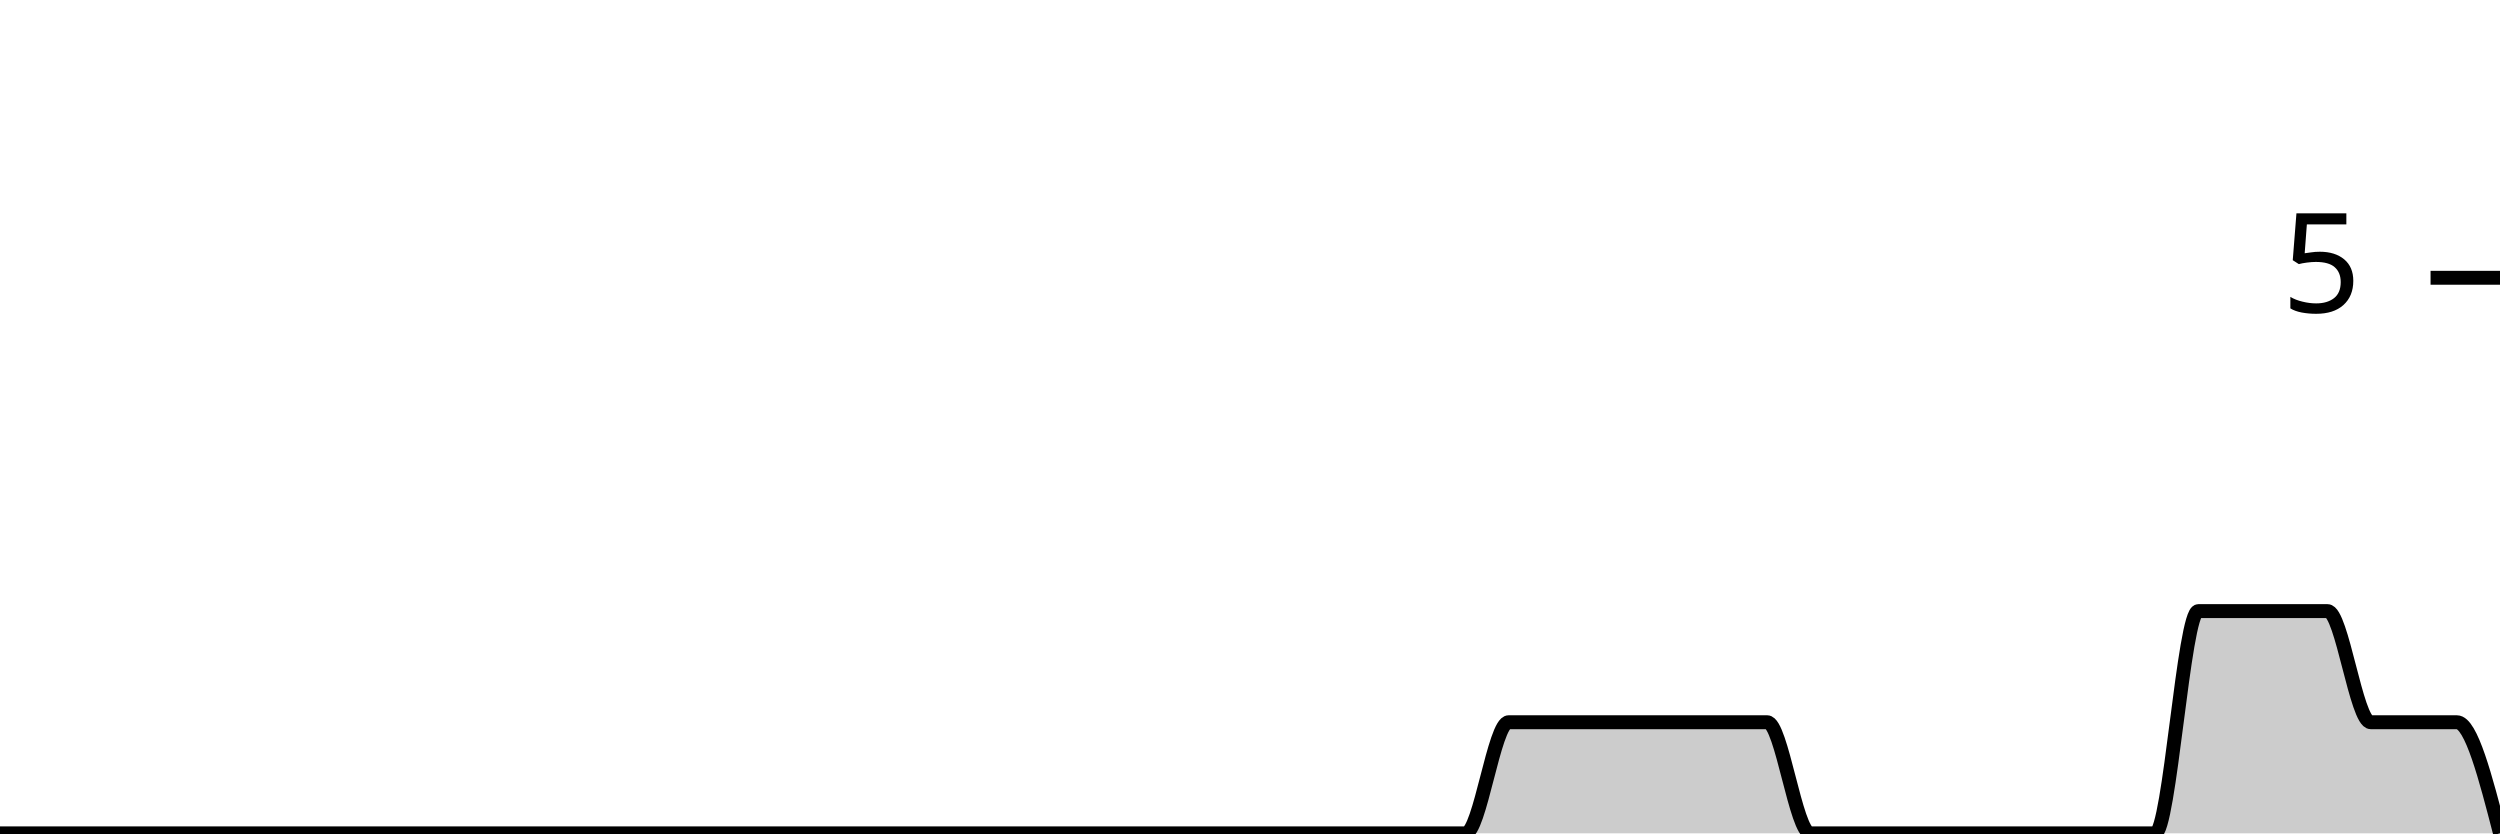
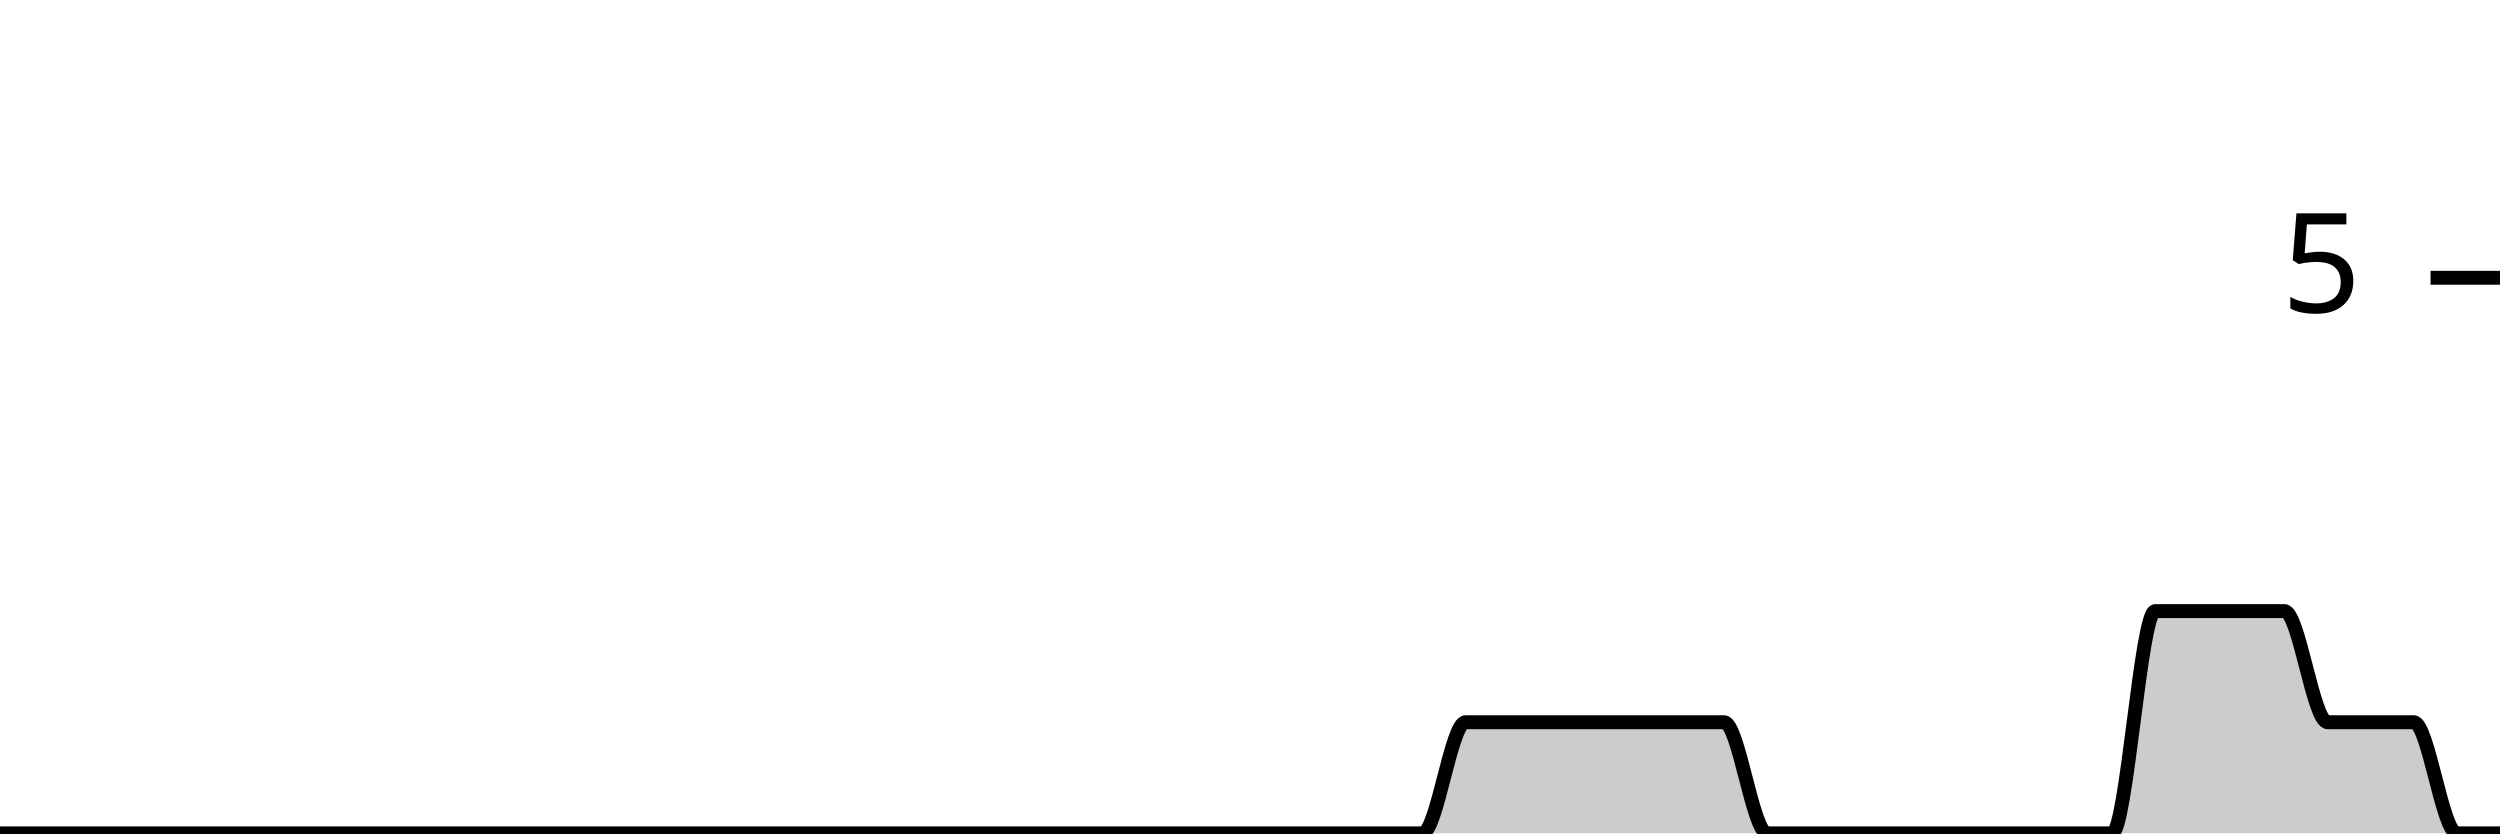
<svg xmlns="http://www.w3.org/2000/svg" viewBox="0 0 180 60">
  <g transform="translate(0,20)">
-     <path class="area" fill="rgba(0, 0, 0, 0.2)" d="M0,40C1.034,40,2.069,40,3.103,40C4.138,40,5.172,40,6.207,40C7.241,40,8.276,40,9.31,40C10.345,40,11.379,40,12.414,40C13.448,40,14.483,40,15.517,40C16.552,40,17.586,40,18.621,40C19.655,40,20.69,40,21.724,40C22.759,40,23.793,40,24.828,40C25.862,40,26.897,40,27.931,40C28.966,40,30,40,31.034,40C32.069,40,33.103,40,34.138,40C35.172,40,36.207,40,37.241,40C38.276,40,39.31,40,40.345,40C41.379,40,42.414,40,43.448,40C44.483,40,45.517,40,46.552,40C47.586,40,48.621,40,49.655,40C50.69,40,51.724,40,52.759,40C53.793,40,54.828,40,55.862,40C56.897,40,57.931,40,58.966,40C60,40,61.034,40,62.069,40C63.103,40,64.138,40,65.172,40C66.207,40,67.241,40,68.276,40C69.31,40,70.345,40,71.379,40C72.414,40,73.448,40,74.483,40C75.517,40,76.552,40,77.586,40C78.621,40,79.655,40,80.69,40C81.724,40,82.759,40,83.793,40C84.828,40,85.862,40,86.897,40C87.931,40,88.966,40,90,40C91.034,40,92.069,40,93.103,40C94.138,40,95.172,40,96.207,40C97.241,40,98.276,40,99.31,40C100.345,40,101.379,40,102.414,40C103.448,40,104.483,40,105.517,40C106.552,40,107.586,32,108.621,32C109.655,32,110.69,32,111.724,32C112.759,32,113.793,32,114.828,32C115.862,32,116.897,32,117.931,32C118.966,32,120,32,121.034,32C122.069,32,123.103,32,124.138,32C125.172,32,126.207,32,127.241,32C128.276,32,129.31,40,130.345,40C131.379,40,132.414,40,133.448,40C134.483,40,135.517,40,136.552,40C137.586,40,138.621,40,139.655,40C140.69,40,141.724,40,142.759,40C143.793,40,144.828,40,145.862,40C146.897,40,147.931,40,148.966,40C150,40,151.034,40,152.069,40C153.103,40,154.138,40,155.172,40C156.207,40,157.241,24,158.276,24C159.31,24,160.345,24,161.379,24C162.414,24,163.448,24,164.483,24C165.517,24,166.552,24,167.586,24C168.621,24,169.655,32,170.69,32C171.724,32,172.759,32,173.793,32C174.828,32,175.862,32,176.897,32C177.931,32,178.966,36,180,40L180,40C178.966,40,177.931,40,176.897,40C175.862,40,174.828,40,173.793,40C172.759,40,171.724,40,170.69,40C169.655,40,168.621,40,167.586,40C166.552,40,165.517,40,164.483,40C163.448,40,162.414,40,161.379,40C160.345,40,159.31,40,158.276,40C157.241,40,156.207,40,155.172,40C154.138,40,153.103,40,152.069,40C151.034,40,150,40,148.966,40C147.931,40,146.897,40,145.862,40C144.828,40,143.793,40,142.759,40C141.724,40,140.69,40,139.655,40C138.621,40,137.586,40,136.552,40C135.517,40,134.483,40,133.448,40C132.414,40,131.379,40,130.345,40C129.31,40,128.276,40,127.241,40C126.207,40,125.172,40,124.138,40C123.103,40,122.069,40,121.034,40C120,40,118.966,40,117.931,40C116.897,40,115.862,40,114.828,40C113.793,40,112.759,40,111.724,40C110.69,40,109.655,40,108.621,40C107.586,40,106.552,40,105.517,40C104.483,40,103.448,40,102.414,40C101.379,40,100.345,40,99.31,40C98.276,40,97.241,40,96.207,40C95.172,40,94.138,40,93.103,40C92.069,40,91.034,40,90,40C88.966,40,87.931,40,86.897,40C85.862,40,84.828,40,83.793,40C82.759,40,81.724,40,80.69,40C79.655,40,78.621,40,77.586,40C76.552,40,75.517,40,74.483,40C73.448,40,72.414,40,71.379,40C70.345,40,69.31,40,68.276,40C67.241,40,66.207,40,65.172,40C64.138,40,63.103,40,62.069,40C61.034,40,60,40,58.966,40C57.931,40,56.897,40,55.862,40C54.828,40,53.793,40,52.759,40C51.724,40,50.69,40,49.655,40C48.621,40,47.586,40,46.552,40C45.517,40,44.483,40,43.448,40C42.414,40,41.379,40,40.345,40C39.31,40,38.276,40,37.241,40C36.207,40,35.172,40,34.138,40C33.103,40,32.069,40,31.034,40C30,40,28.966,40,27.931,40C26.897,40,25.862,40,24.828,40C23.793,40,22.759,40,21.724,40C20.69,40,19.655,40,18.621,40C17.586,40,16.552,40,15.517,40C14.483,40,13.448,40,12.414,40C11.379,40,10.345,40,9.31,40C8.276,40,7.241,40,6.207,40C5.172,40,4.138,40,3.103,40C2.069,40,1.034,40,0,40Z" />
-     <path class="line" stroke="black" fill="none" d="M0,40C1.034,40,2.069,40,3.103,40C4.138,40,5.172,40,6.207,40C7.241,40,8.276,40,9.31,40C10.345,40,11.379,40,12.414,40C13.448,40,14.483,40,15.517,40C16.552,40,17.586,40,18.621,40C19.655,40,20.69,40,21.724,40C22.759,40,23.793,40,24.828,40C25.862,40,26.897,40,27.931,40C28.966,40,30,40,31.034,40C32.069,40,33.103,40,34.138,40C35.172,40,36.207,40,37.241,40C38.276,40,39.31,40,40.345,40C41.379,40,42.414,40,43.448,40C44.483,40,45.517,40,46.552,40C47.586,40,48.621,40,49.655,40C50.69,40,51.724,40,52.759,40C53.793,40,54.828,40,55.862,40C56.897,40,57.931,40,58.966,40C60,40,61.034,40,62.069,40C63.103,40,64.138,40,65.172,40C66.207,40,67.241,40,68.276,40C69.31,40,70.345,40,71.379,40C72.414,40,73.448,40,74.483,40C75.517,40,76.552,40,77.586,40C78.621,40,79.655,40,80.69,40C81.724,40,82.759,40,83.793,40C84.828,40,85.862,40,86.897,40C87.931,40,88.966,40,90,40C91.034,40,92.069,40,93.103,40C94.138,40,95.172,40,96.207,40C97.241,40,98.276,40,99.31,40C100.345,40,101.379,40,102.414,40C103.448,40,104.483,40,105.517,40C106.552,40,107.586,32,108.621,32C109.655,32,110.69,32,111.724,32C112.759,32,113.793,32,114.828,32C115.862,32,116.897,32,117.931,32C118.966,32,120,32,121.034,32C122.069,32,123.103,32,124.138,32C125.172,32,126.207,32,127.241,32C128.276,32,129.31,40,130.345,40C131.379,40,132.414,40,133.448,40C134.483,40,135.517,40,136.552,40C137.586,40,138.621,40,139.655,40C140.69,40,141.724,40,142.759,40C143.793,40,144.828,40,145.862,40C146.897,40,147.931,40,148.966,40C150,40,151.034,40,152.069,40C153.103,40,154.138,40,155.172,40C156.207,40,157.241,24,158.276,24C159.31,24,160.345,24,161.379,24C162.414,24,163.448,24,164.483,24C165.517,24,166.552,24,167.586,24C168.621,24,169.655,32,170.69,32C171.724,32,172.759,32,173.793,32C174.828,32,175.862,32,176.897,32C177.931,32,178.966,36,180,40" />
+     <path class="area" fill="rgba(0, 0, 0, 0.2)" d="M0,40C1.034,40,2.069,40,3.103,40C4.138,40,5.172,40,6.207,40C7.241,40,8.276,40,9.31,40C10.345,40,11.379,40,12.414,40C13.448,40,14.483,40,15.517,40C16.552,40,17.586,40,18.621,40C19.655,40,20.69,40,21.724,40C22.759,40,23.793,40,24.828,40C25.862,40,26.897,40,27.931,40C28.966,40,30,40,31.034,40C32.069,40,33.103,40,34.138,40C35.172,40,36.207,40,37.241,40C38.276,40,39.31,40,40.345,40C41.379,40,42.414,40,43.448,40C44.483,40,45.517,40,46.552,40C47.586,40,48.621,40,49.655,40C50.69,40,51.724,40,52.759,40C53.793,40,54.828,40,55.862,40C56.897,40,57.931,40,58.966,40C60,40,61.034,40,62.069,40C63.103,40,64.138,40,65.172,40C66.207,40,67.241,40,68.276,40C69.31,40,70.345,40,71.379,40C72.414,40,73.448,40,74.483,40C75.517,40,76.552,40,77.586,40C78.621,40,79.655,40,80.69,40C81.724,40,82.759,40,83.793,40C84.828,40,85.862,40,86.897,40C87.931,40,88.966,40,90,40C91.034,40,92.069,40,93.103,40C94.138,40,95.172,40,96.207,40C97.241,40,98.276,40,99.31,40C100.345,40,101.379,40,102.414,40C103.448,40,104.483,32,105.517,32C106.552,32,107.586,32,108.621,32C109.655,32,110.69,32,111.724,32C112.759,32,113.793,32,114.828,32C115.862,32,116.897,32,117.931,32C118.966,32,120,32,121.034,32C122.069,32,123.103,32,124.138,32C125.172,32,126.207,40,127.241,40C128.276,40,129.31,40,130.345,40C131.379,40,132.414,40,133.448,40C134.483,40,135.517,40,136.552,40C137.586,40,138.621,40,139.655,40C140.69,40,141.724,40,142.759,40C143.793,40,144.828,40,145.862,40C146.897,40,147.931,40,148.966,40C150,40,151.034,40,152.069,40C153.103,40,154.138,24,155.172,24C156.207,24,157.241,24,158.276,24C159.31,24,160.345,24,161.379,24C162.414,24,163.448,24,164.483,24C165.517,24,166.552,32,167.586,32C168.621,32,169.655,32,170.69,32C171.724,32,172.759,32,173.793,32C174.828,32,175.862,40,176.897,40C177.931,40,178.966,40,180,40L180,40C178.966,40,177.931,40,176.897,40C175.862,40,174.828,40,173.793,40C172.759,40,171.724,40,170.69,40C169.655,40,168.621,40,167.586,40C166.552,40,165.517,40,164.483,40C163.448,40,162.414,40,161.379,40C160.345,40,159.31,40,158.276,40C157.241,40,156.207,40,155.172,40C154.138,40,153.103,40,152.069,40C151.034,40,150,40,148.966,40C147.931,40,146.897,40,145.862,40C144.828,40,143.793,40,142.759,40C141.724,40,140.69,40,139.655,40C138.621,40,137.586,40,136.552,40C135.517,40,134.483,40,133.448,40C132.414,40,131.379,40,130.345,40C129.31,40,128.276,40,127.241,40C126.207,40,125.172,40,124.138,40C123.103,40,122.069,40,121.034,40C120,40,118.966,40,117.931,40C116.897,40,115.862,40,114.828,40C113.793,40,112.759,40,111.724,40C110.69,40,109.655,40,108.621,40C107.586,40,106.552,40,105.517,40C104.483,40,103.448,40,102.414,40C101.379,40,100.345,40,99.31,40C98.276,40,97.241,40,96.207,40C95.172,40,94.138,40,93.103,40C92.069,40,91.034,40,90,40C88.966,40,87.931,40,86.897,40C85.862,40,84.828,40,83.793,40C82.759,40,81.724,40,80.69,40C79.655,40,78.621,40,77.586,40C76.552,40,75.517,40,74.483,40C73.448,40,72.414,40,71.379,40C70.345,40,69.31,40,68.276,40C67.241,40,66.207,40,65.172,40C64.138,40,63.103,40,62.069,40C61.034,40,60,40,58.966,40C57.931,40,56.897,40,55.862,40C54.828,40,53.793,40,52.759,40C51.724,40,50.69,40,49.655,40C48.621,40,47.586,40,46.552,40C45.517,40,44.483,40,43.448,40C42.414,40,41.379,40,40.345,40C39.31,40,38.276,40,37.241,40C36.207,40,35.172,40,34.138,40C33.103,40,32.069,40,31.034,40C30,40,28.966,40,27.931,40C26.897,40,25.862,40,24.828,40C23.793,40,22.759,40,21.724,40C20.69,40,19.655,40,18.621,40C17.586,40,16.552,40,15.517,40C14.483,40,13.448,40,12.414,40C11.379,40,10.345,40,9.31,40C8.276,40,7.241,40,6.207,40C5.172,40,4.138,40,3.103,40C2.069,40,1.034,40,0,40Z" />
+     <path class="line" stroke="black" fill="none" d="M0,40C1.034,40,2.069,40,3.103,40C4.138,40,5.172,40,6.207,40C7.241,40,8.276,40,9.31,40C10.345,40,11.379,40,12.414,40C13.448,40,14.483,40,15.517,40C16.552,40,17.586,40,18.621,40C19.655,40,20.69,40,21.724,40C22.759,40,23.793,40,24.828,40C25.862,40,26.897,40,27.931,40C28.966,40,30,40,31.034,40C32.069,40,33.103,40,34.138,40C35.172,40,36.207,40,37.241,40C38.276,40,39.31,40,40.345,40C41.379,40,42.414,40,43.448,40C44.483,40,45.517,40,46.552,40C47.586,40,48.621,40,49.655,40C50.69,40,51.724,40,52.759,40C53.793,40,54.828,40,55.862,40C56.897,40,57.931,40,58.966,40C60,40,61.034,40,62.069,40C63.103,40,64.138,40,65.172,40C66.207,40,67.241,40,68.276,40C69.31,40,70.345,40,71.379,40C72.414,40,73.448,40,74.483,40C75.517,40,76.552,40,77.586,40C78.621,40,79.655,40,80.69,40C81.724,40,82.759,40,83.793,40C84.828,40,85.862,40,86.897,40C87.931,40,88.966,40,90,40C91.034,40,92.069,40,93.103,40C94.138,40,95.172,40,96.207,40C97.241,40,98.276,40,99.31,40C100.345,40,101.379,40,102.414,40C103.448,40,104.483,32,105.517,32C106.552,32,107.586,32,108.621,32C109.655,32,110.69,32,111.724,32C112.759,32,113.793,32,114.828,32C115.862,32,116.897,32,117.931,32C118.966,32,120,32,121.034,32C122.069,32,123.103,32,124.138,32C125.172,32,126.207,40,127.241,40C128.276,40,129.31,40,130.345,40C131.379,40,132.414,40,133.448,40C134.483,40,135.517,40,136.552,40C137.586,40,138.621,40,139.655,40C140.69,40,141.724,40,142.759,40C143.793,40,144.828,40,145.862,40C146.897,40,147.931,40,148.966,40C150,40,151.034,40,152.069,40C153.103,40,154.138,24,155.172,24C156.207,24,157.241,24,158.276,24C159.31,24,160.345,24,161.379,24C162.414,24,163.448,24,164.483,24C165.517,24,166.552,32,167.586,32C168.621,32,169.655,32,170.69,32C171.724,32,172.759,32,173.793,32C174.828,32,175.862,40,176.897,40C177.931,40,178.966,40,180,40" />
    <path class="axis-ceiling" stroke-width="1" stroke="black" fill="none" d="M175,0L180,0" />
    <text class="axis-ceiling-label" font-family="sans-serif" text-anchor="end" font-size="10px" x="170" y="2.5">5</text>
  </g>
</svg>
